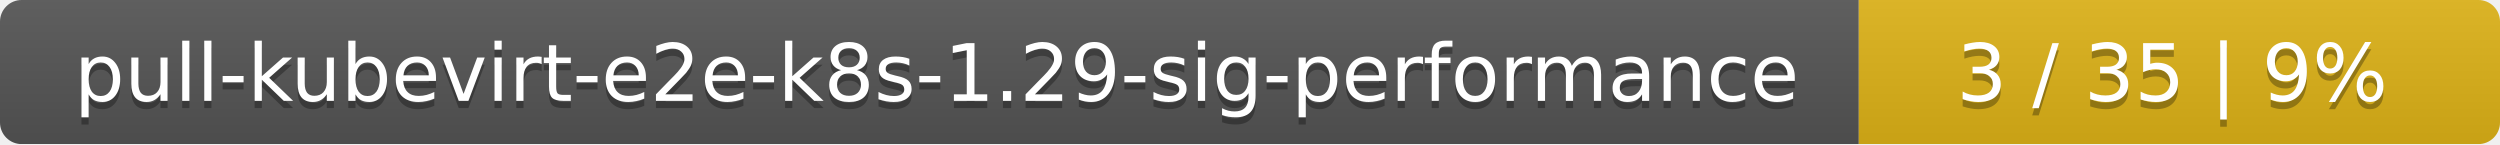
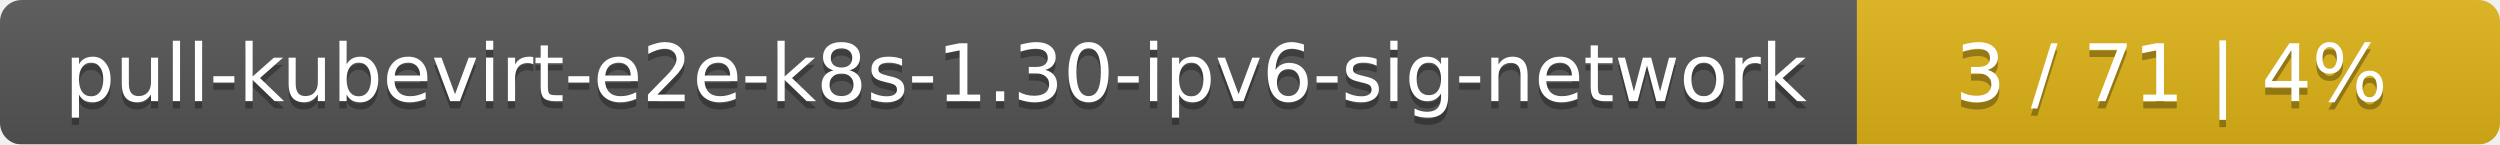
- <svg xmlns="http://www.w3.org/2000/svg" width="347" height="20">
+ <svg xmlns="http://www.w3.org/2000/svg" width="346" height="20">
  <linearGradient id="smooth" x2="0" y2="100%">
    <stop offset="0" stop-color="#bbb" stop-opacity=".1" />
    <stop offset="1" stop-opacity=".1" />
  </linearGradient>
  <mask id="round">
-     <rect width="347" height="20" rx="3" fill="#fff" />
+     <rect width="346" height="20" rx="3" fill="#fff" />
  </mask>
  <g mask="url(#round)">
-     <rect width="258" height="20" fill="#555" />
-     <rect x="258" width="89" height="20" fill="#dfb317" />
-     <rect width="347" height="20" fill="url(#smooth)" />
+     <rect width="257" height="20" fill="#555" />
+     <rect x="257" width="89" height="20" fill="#dfb317" />
+     <rect width="346" height="20" fill="url(#smooth)" />
  </g>
  <g fill="#fff" text-anchor="middle" font-family="DejaVu Sans,Verdana,Geneva,sans-serif" font-size="11">
-     <text x="130" y="15" fill="#010101" fill-opacity=".3">pull-kubevirt-e2e-k8s-1.29-sig-performance</text>
-     <text x="130" y="14">pull-kubevirt-e2e-k8s-1.29-sig-performance</text>
-     <text x="301.5" y="15" fill="#010101" fill-opacity=".3">3 / 35    |    9%</text>
-     <text x="301.5" y="14">3 / 35    |    9%</text>
+     <text x="129.5" y="15" fill="#010101" fill-opacity=".3">pull-kubevirt-e2e-k8s-1.30-ipv6-sig-network</text>
+     <text x="129.5" y="14">pull-kubevirt-e2e-k8s-1.30-ipv6-sig-network</text>
+     <text x="300.5" y="15" fill="#010101" fill-opacity=".3">3 / 71    |    4%</text>
+     <text x="300.5" y="14">3 / 71    |    4%</text>
  </g>
</svg>
